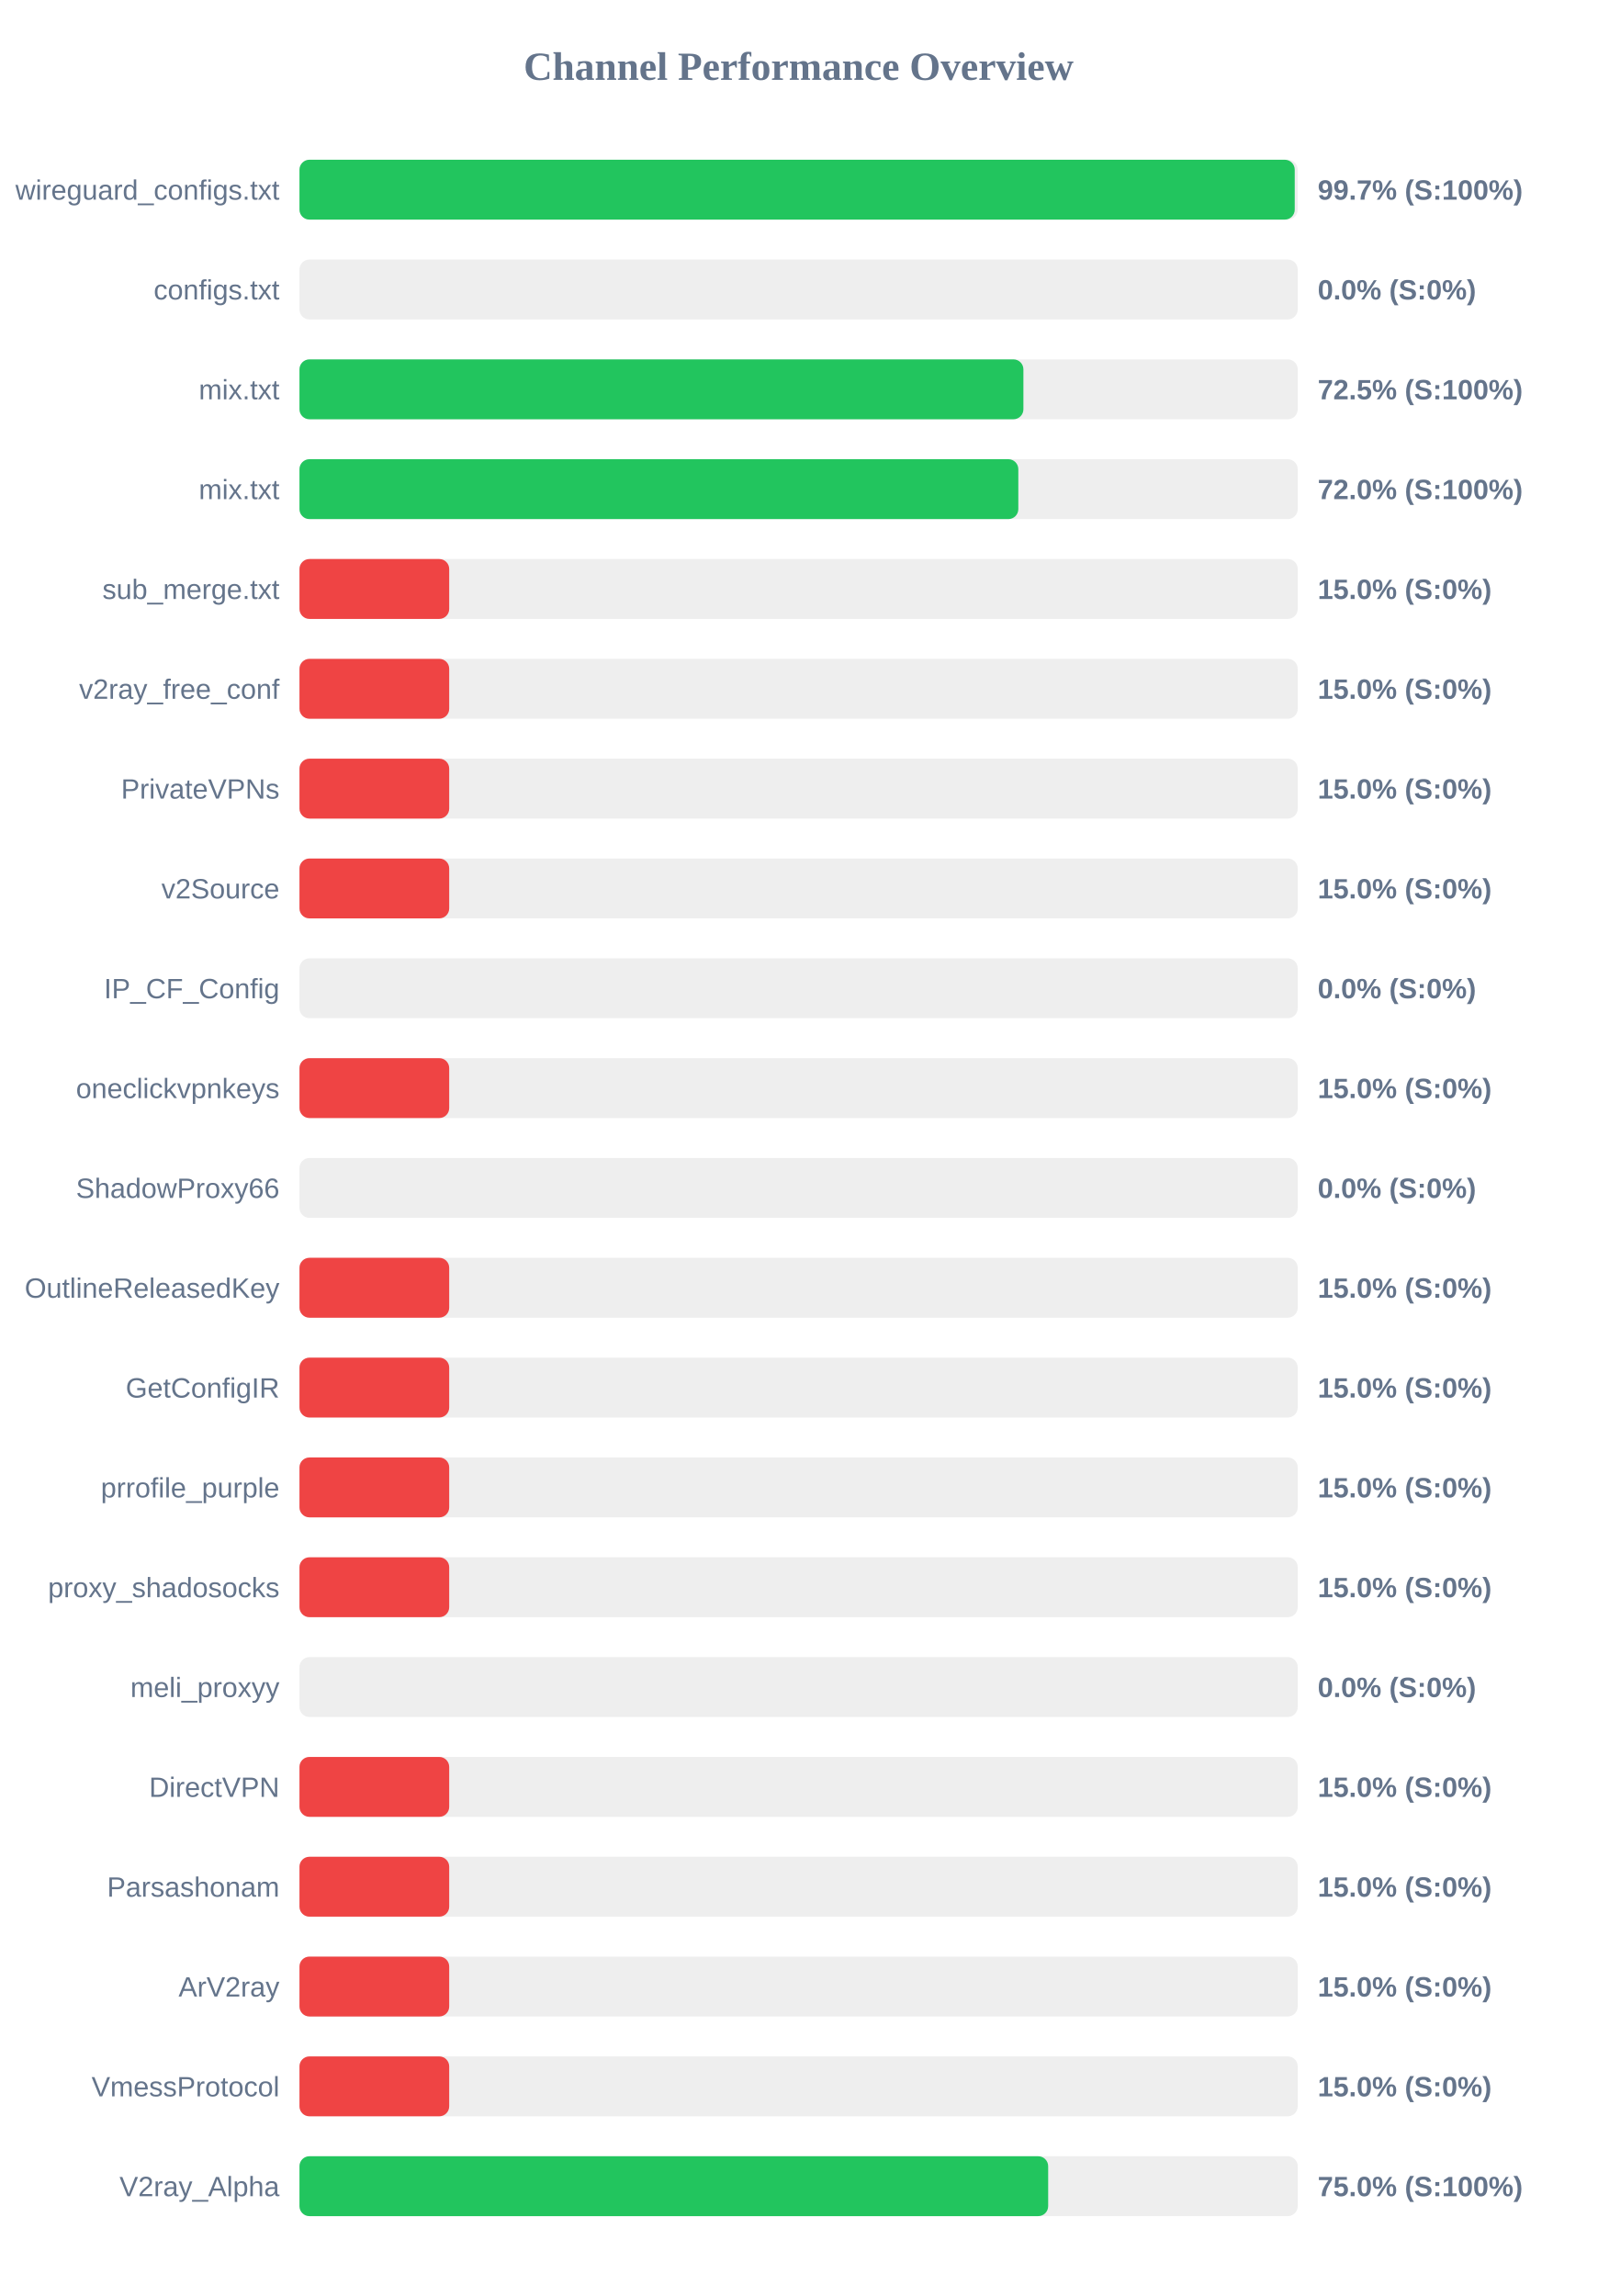
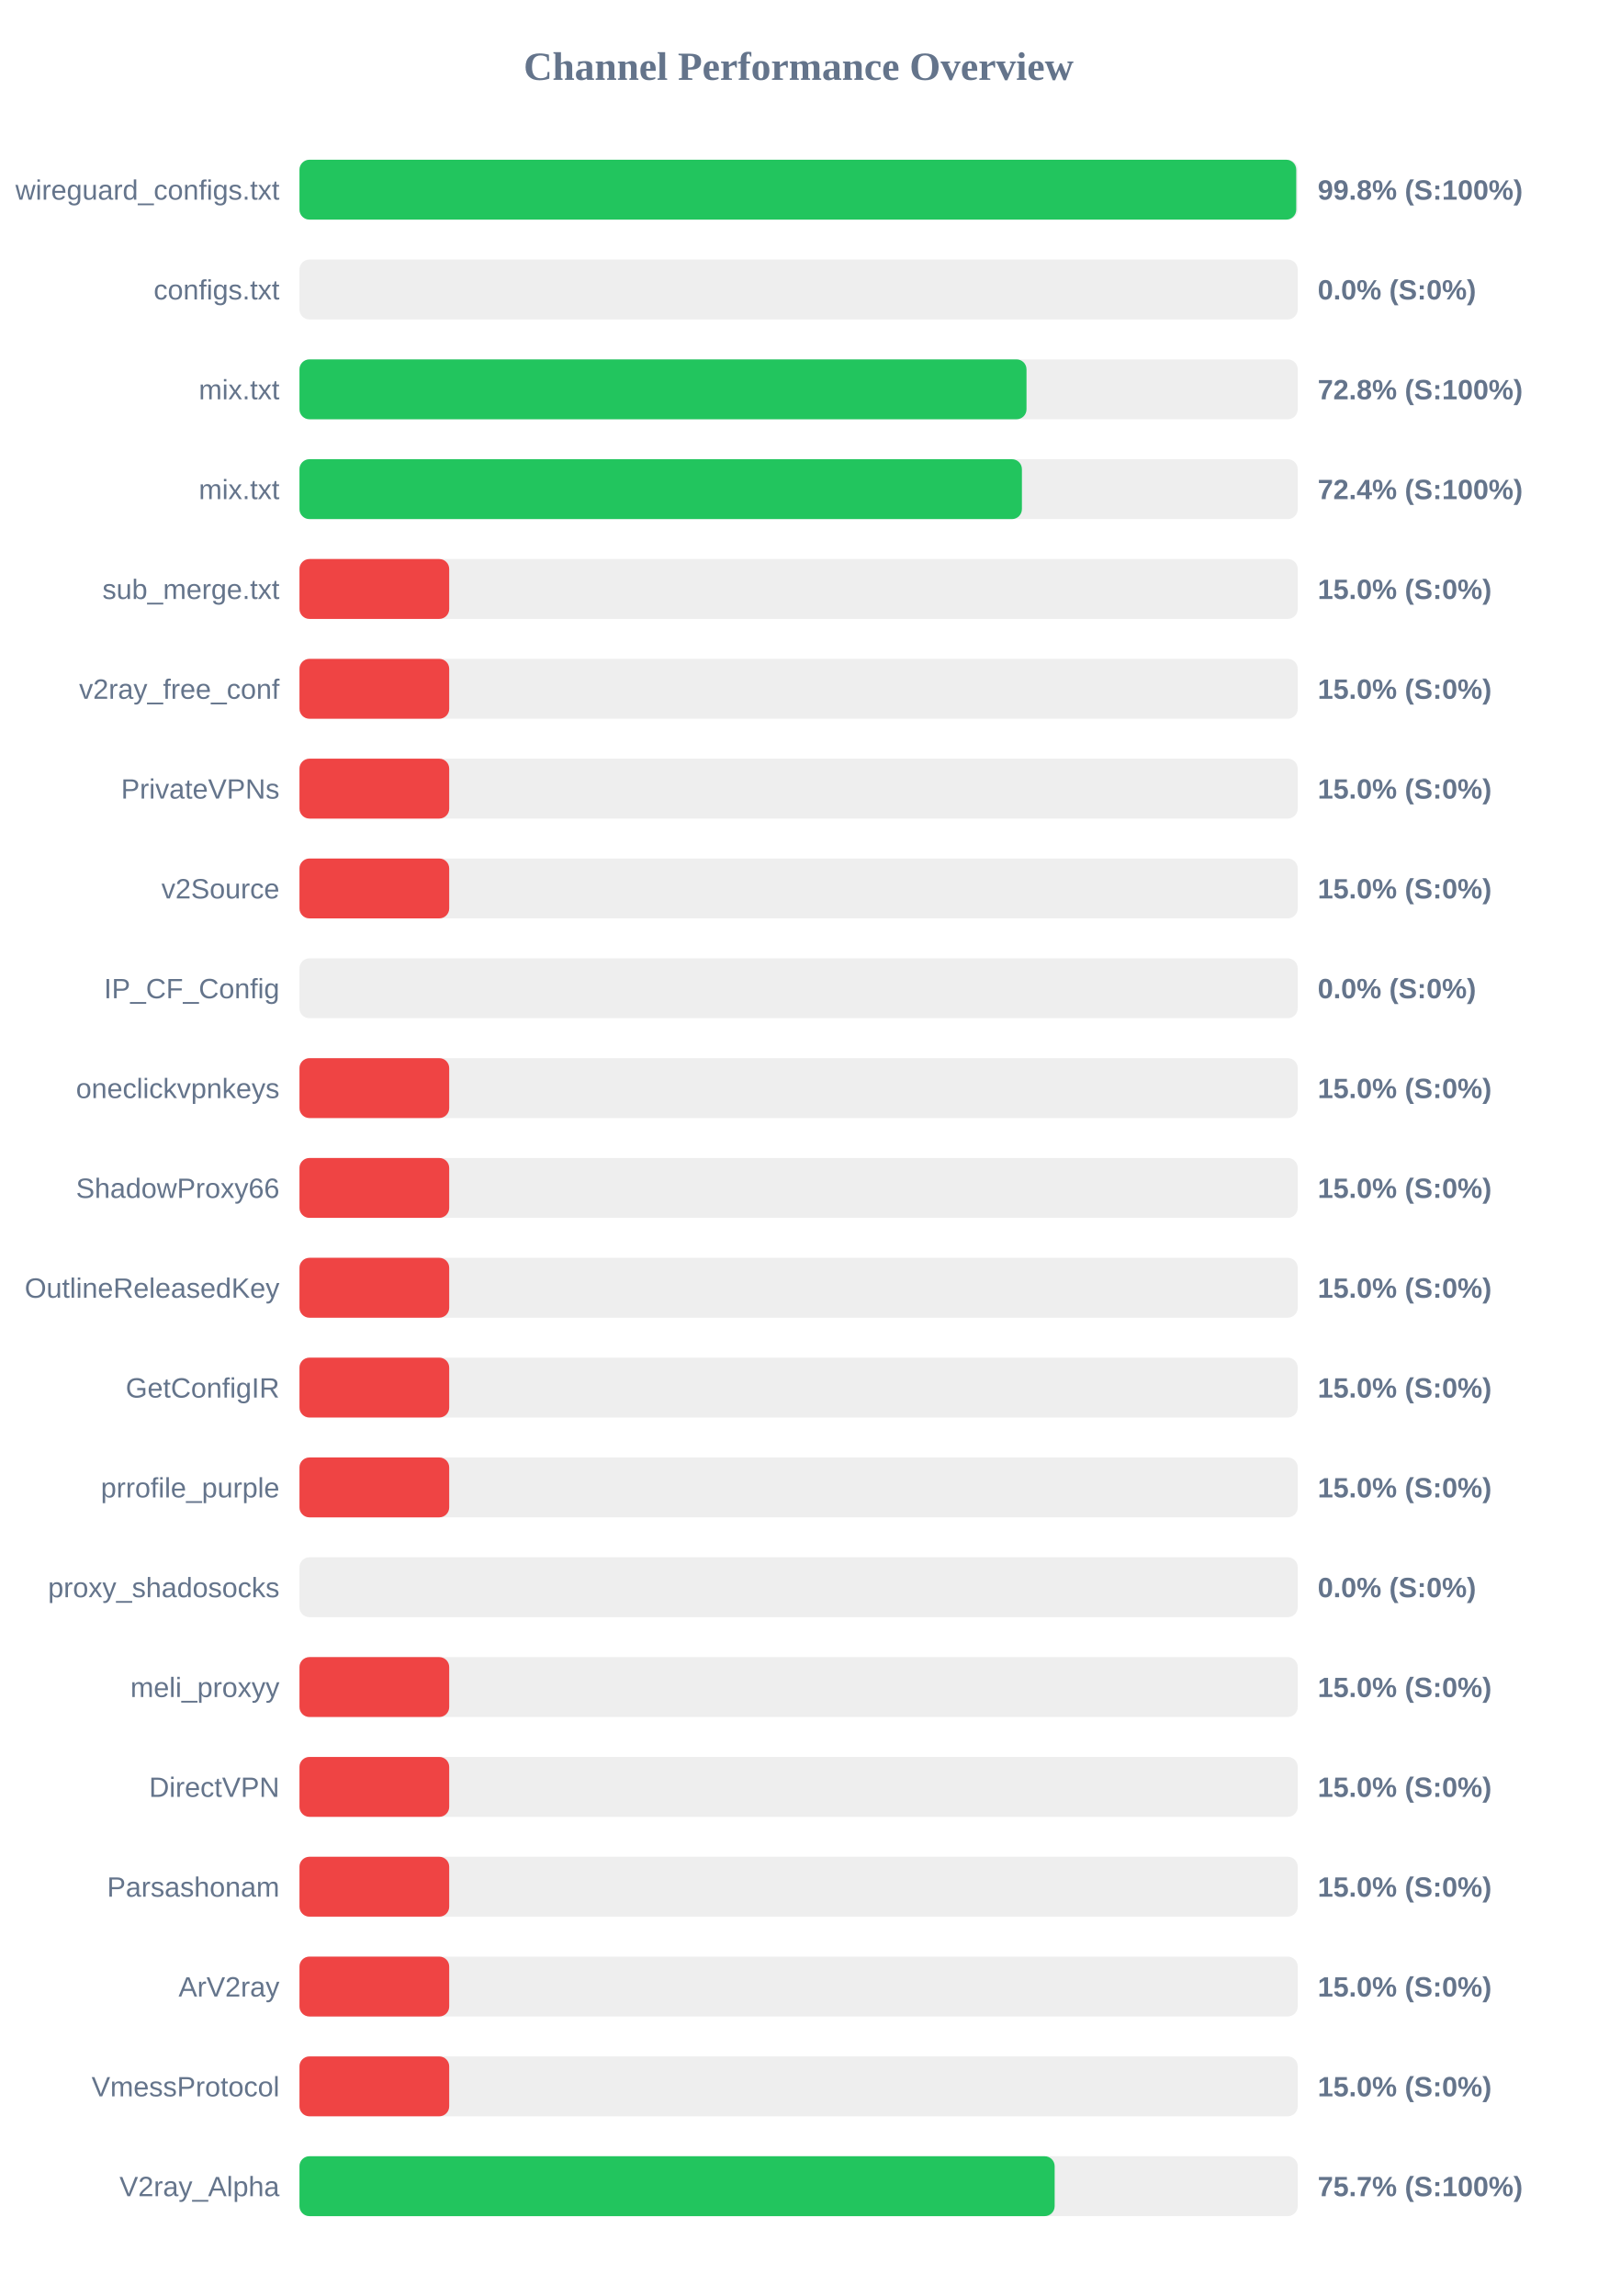
<svg xmlns="http://www.w3.org/2000/svg" width="800" height="1150" version="1.1">
  <style>
        .row { font: 14px Arial; fill: #64748b; }
        .score { font: bold 14px Arial; fill: #64748b; }
    </style>
  <text x="400" y="40" text-anchor="middle" font-size="20px" font-weight="bold" fill="#64748b">Channel Performance Overview</text>
  <rect x="150" y="80" width="500" height="30" fill="#eee" rx="5" />
-   <rect x="150" y="80" width="498.5" height="30" fill="#22c55e" rx="5" />
+   <rect x="150" y="80" width="499.25" height="30" fill="#22c55e" rx="5" />
  <text x="140" y="100" text-anchor="end" class="row">wireguard_configs.txt</text>
-   <text x="660" y="100" text-anchor="start" class="score">99.7% (S:100%)</text>
+   <text x="660" y="100" text-anchor="start" class="score">99.8% (S:100%)</text>
  <rect x="150" y="130" width="500" height="30" fill="#eee" rx="5" />
  <rect x="150" y="130" width="0.0" height="30" fill="#ef4444" rx="5" />
  <text x="140" y="150" text-anchor="end" class="row">configs.txt</text>
  <text x="660" y="150" text-anchor="start" class="score">0.0% (S:0%)</text>
  <rect x="150" y="180" width="500" height="30" fill="#eee" rx="5" />
-   <rect x="150" y="180" width="362.6" height="30" fill="#22c55e" rx="5" />
+   <rect x="150" y="180" width="364.15" height="30" fill="#22c55e" rx="5" />
  <text x="140" y="200" text-anchor="end" class="row">mix.txt</text>
-   <text x="660" y="200" text-anchor="start" class="score">72.5% (S:100%)</text>
+   <text x="660" y="200" text-anchor="start" class="score">72.8% (S:100%)</text>
  <rect x="150" y="230" width="500" height="30" fill="#eee" rx="5" />
-   <rect x="150" y="230" width="360.05" height="30" fill="#22c55e" rx="5" />
+   <rect x="150" y="230" width="361.85" height="30" fill="#22c55e" rx="5" />
  <text x="140" y="250" text-anchor="end" class="row">mix.txt</text>
-   <text x="660" y="250" text-anchor="start" class="score">72.0% (S:100%)</text>
+   <text x="660" y="250" text-anchor="start" class="score">72.4% (S:100%)</text>
  <rect x="150" y="280" width="500" height="30" fill="#eee" rx="5" />
  <rect x="150" y="280" width="75.0" height="30" fill="#ef4444" rx="5" />
  <text x="140" y="300" text-anchor="end" class="row">sub_merge.txt</text>
  <text x="660" y="300" text-anchor="start" class="score">15.0% (S:0%)</text>
  <rect x="150" y="330" width="500" height="30" fill="#eee" rx="5" />
  <rect x="150" y="330" width="75.0" height="30" fill="#ef4444" rx="5" />
  <text x="140" y="350" text-anchor="end" class="row">v2ray_free_conf</text>
  <text x="660" y="350" text-anchor="start" class="score">15.0% (S:0%)</text>
  <rect x="150" y="380" width="500" height="30" fill="#eee" rx="5" />
  <rect x="150" y="380" width="75.0" height="30" fill="#ef4444" rx="5" />
  <text x="140" y="400" text-anchor="end" class="row">PrivateVPNs</text>
  <text x="660" y="400" text-anchor="start" class="score">15.0% (S:0%)</text>
  <rect x="150" y="430" width="500" height="30" fill="#eee" rx="5" />
  <rect x="150" y="430" width="75.0" height="30" fill="#ef4444" rx="5" />
  <text x="140" y="450" text-anchor="end" class="row">v2Source</text>
  <text x="660" y="450" text-anchor="start" class="score">15.0% (S:0%)</text>
  <rect x="150" y="480" width="500" height="30" fill="#eee" rx="5" />
  <rect x="150" y="480" width="0.0" height="30" fill="#ef4444" rx="5" />
  <text x="140" y="500" text-anchor="end" class="row">IP_CF_Config</text>
  <text x="660" y="500" text-anchor="start" class="score">0.0% (S:0%)</text>
  <rect x="150" y="530" width="500" height="30" fill="#eee" rx="5" />
  <rect x="150" y="530" width="75.0" height="30" fill="#ef4444" rx="5" />
  <text x="140" y="550" text-anchor="end" class="row">oneclickvpnkeys</text>
  <text x="660" y="550" text-anchor="start" class="score">15.0% (S:0%)</text>
  <rect x="150" y="580" width="500" height="30" fill="#eee" rx="5" />
-   <rect x="150" y="580" width="0.0" height="30" fill="#ef4444" rx="5" />
+   <rect x="150" y="580" width="75.0" height="30" fill="#ef4444" rx="5" />
  <text x="140" y="600" text-anchor="end" class="row">ShadowProxy66</text>
-   <text x="660" y="600" text-anchor="start" class="score">0.0% (S:0%)</text>
+   <text x="660" y="600" text-anchor="start" class="score">15.0% (S:0%)</text>
  <rect x="150" y="630" width="500" height="30" fill="#eee" rx="5" />
  <rect x="150" y="630" width="75.0" height="30" fill="#ef4444" rx="5" />
  <text x="140" y="650" text-anchor="end" class="row">OutlineReleasedKey</text>
  <text x="660" y="650" text-anchor="start" class="score">15.0% (S:0%)</text>
  <rect x="150" y="680" width="500" height="30" fill="#eee" rx="5" />
  <rect x="150" y="680" width="75.0" height="30" fill="#ef4444" rx="5" />
  <text x="140" y="700" text-anchor="end" class="row">GetConfigIR</text>
  <text x="660" y="700" text-anchor="start" class="score">15.0% (S:0%)</text>
  <rect x="150" y="730" width="500" height="30" fill="#eee" rx="5" />
  <rect x="150" y="730" width="75.0" height="30" fill="#ef4444" rx="5" />
  <text x="140" y="750" text-anchor="end" class="row">prrofile_purple</text>
  <text x="660" y="750" text-anchor="start" class="score">15.0% (S:0%)</text>
  <rect x="150" y="780" width="500" height="30" fill="#eee" rx="5" />
-   <rect x="150" y="780" width="75.0" height="30" fill="#ef4444" rx="5" />
+   <rect x="150" y="780" width="0.0" height="30" fill="#ef4444" rx="5" />
  <text x="140" y="800" text-anchor="end" class="row">proxy_shadosocks</text>
-   <text x="660" y="800" text-anchor="start" class="score">15.0% (S:0%)</text>
+   <text x="660" y="800" text-anchor="start" class="score">0.0% (S:0%)</text>
  <rect x="150" y="830" width="500" height="30" fill="#eee" rx="5" />
-   <rect x="150" y="830" width="0.0" height="30" fill="#ef4444" rx="5" />
+   <rect x="150" y="830" width="75.0" height="30" fill="#ef4444" rx="5" />
  <text x="140" y="850" text-anchor="end" class="row">meli_proxyy</text>
-   <text x="660" y="850" text-anchor="start" class="score">0.0% (S:0%)</text>
+   <text x="660" y="850" text-anchor="start" class="score">15.0% (S:0%)</text>
  <rect x="150" y="880" width="500" height="30" fill="#eee" rx="5" />
  <rect x="150" y="880" width="75.0" height="30" fill="#ef4444" rx="5" />
  <text x="140" y="900" text-anchor="end" class="row">DirectVPN</text>
  <text x="660" y="900" text-anchor="start" class="score">15.0% (S:0%)</text>
  <rect x="150" y="930" width="500" height="30" fill="#eee" rx="5" />
  <rect x="150" y="930" width="75.0" height="30" fill="#ef4444" rx="5" />
  <text x="140" y="950" text-anchor="end" class="row">Parsashonam</text>
  <text x="660" y="950" text-anchor="start" class="score">15.0% (S:0%)</text>
  <rect x="150" y="980" width="500" height="30" fill="#eee" rx="5" />
  <rect x="150" y="980" width="75.0" height="30" fill="#ef4444" rx="5" />
  <text x="140" y="1000" text-anchor="end" class="row">ArV2ray</text>
  <text x="660" y="1000" text-anchor="start" class="score">15.0% (S:0%)</text>
  <rect x="150" y="1030" width="500" height="30" fill="#eee" rx="5" />
  <rect x="150" y="1030" width="75.0" height="30" fill="#ef4444" rx="5" />
  <text x="140" y="1050" text-anchor="end" class="row">VmessProtocol</text>
  <text x="660" y="1050" text-anchor="start" class="score">15.0% (S:0%)</text>
  <rect x="150" y="1080" width="500" height="30" fill="#eee" rx="5" />
-   <rect x="150" y="1080" width="375.0" height="30" fill="#22c55e" rx="5" />
+   <rect x="150" y="1080" width="378.25" height="30" fill="#22c55e" rx="5" />
  <text x="140" y="1100" text-anchor="end" class="row">V2ray_Alpha</text>
-   <text x="660" y="1100" text-anchor="start" class="score">75.0% (S:100%)</text>
+   <text x="660" y="1100" text-anchor="start" class="score">75.7% (S:100%)</text>
</svg>
